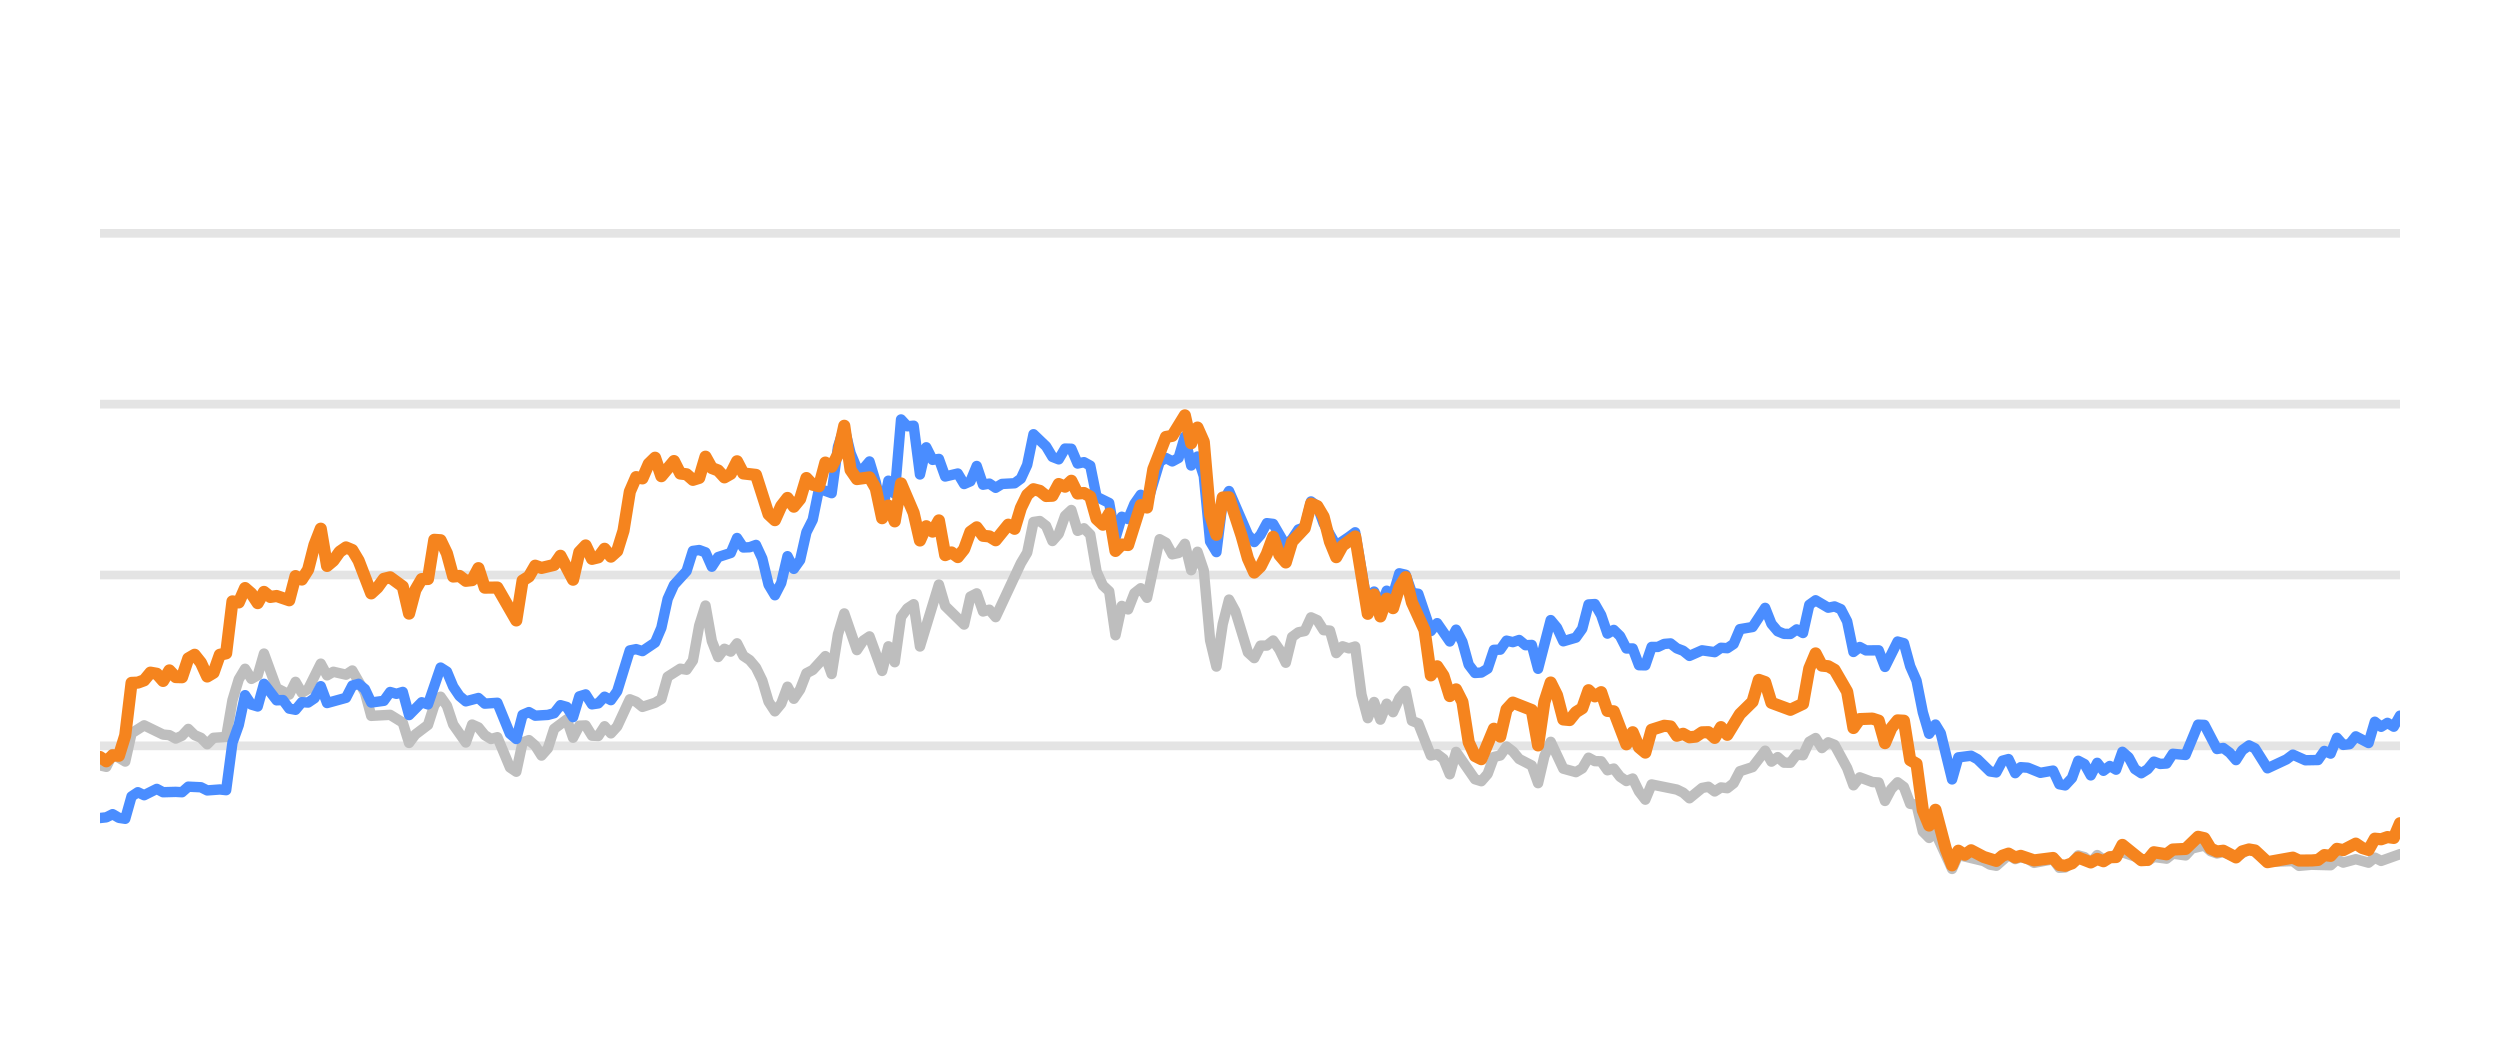
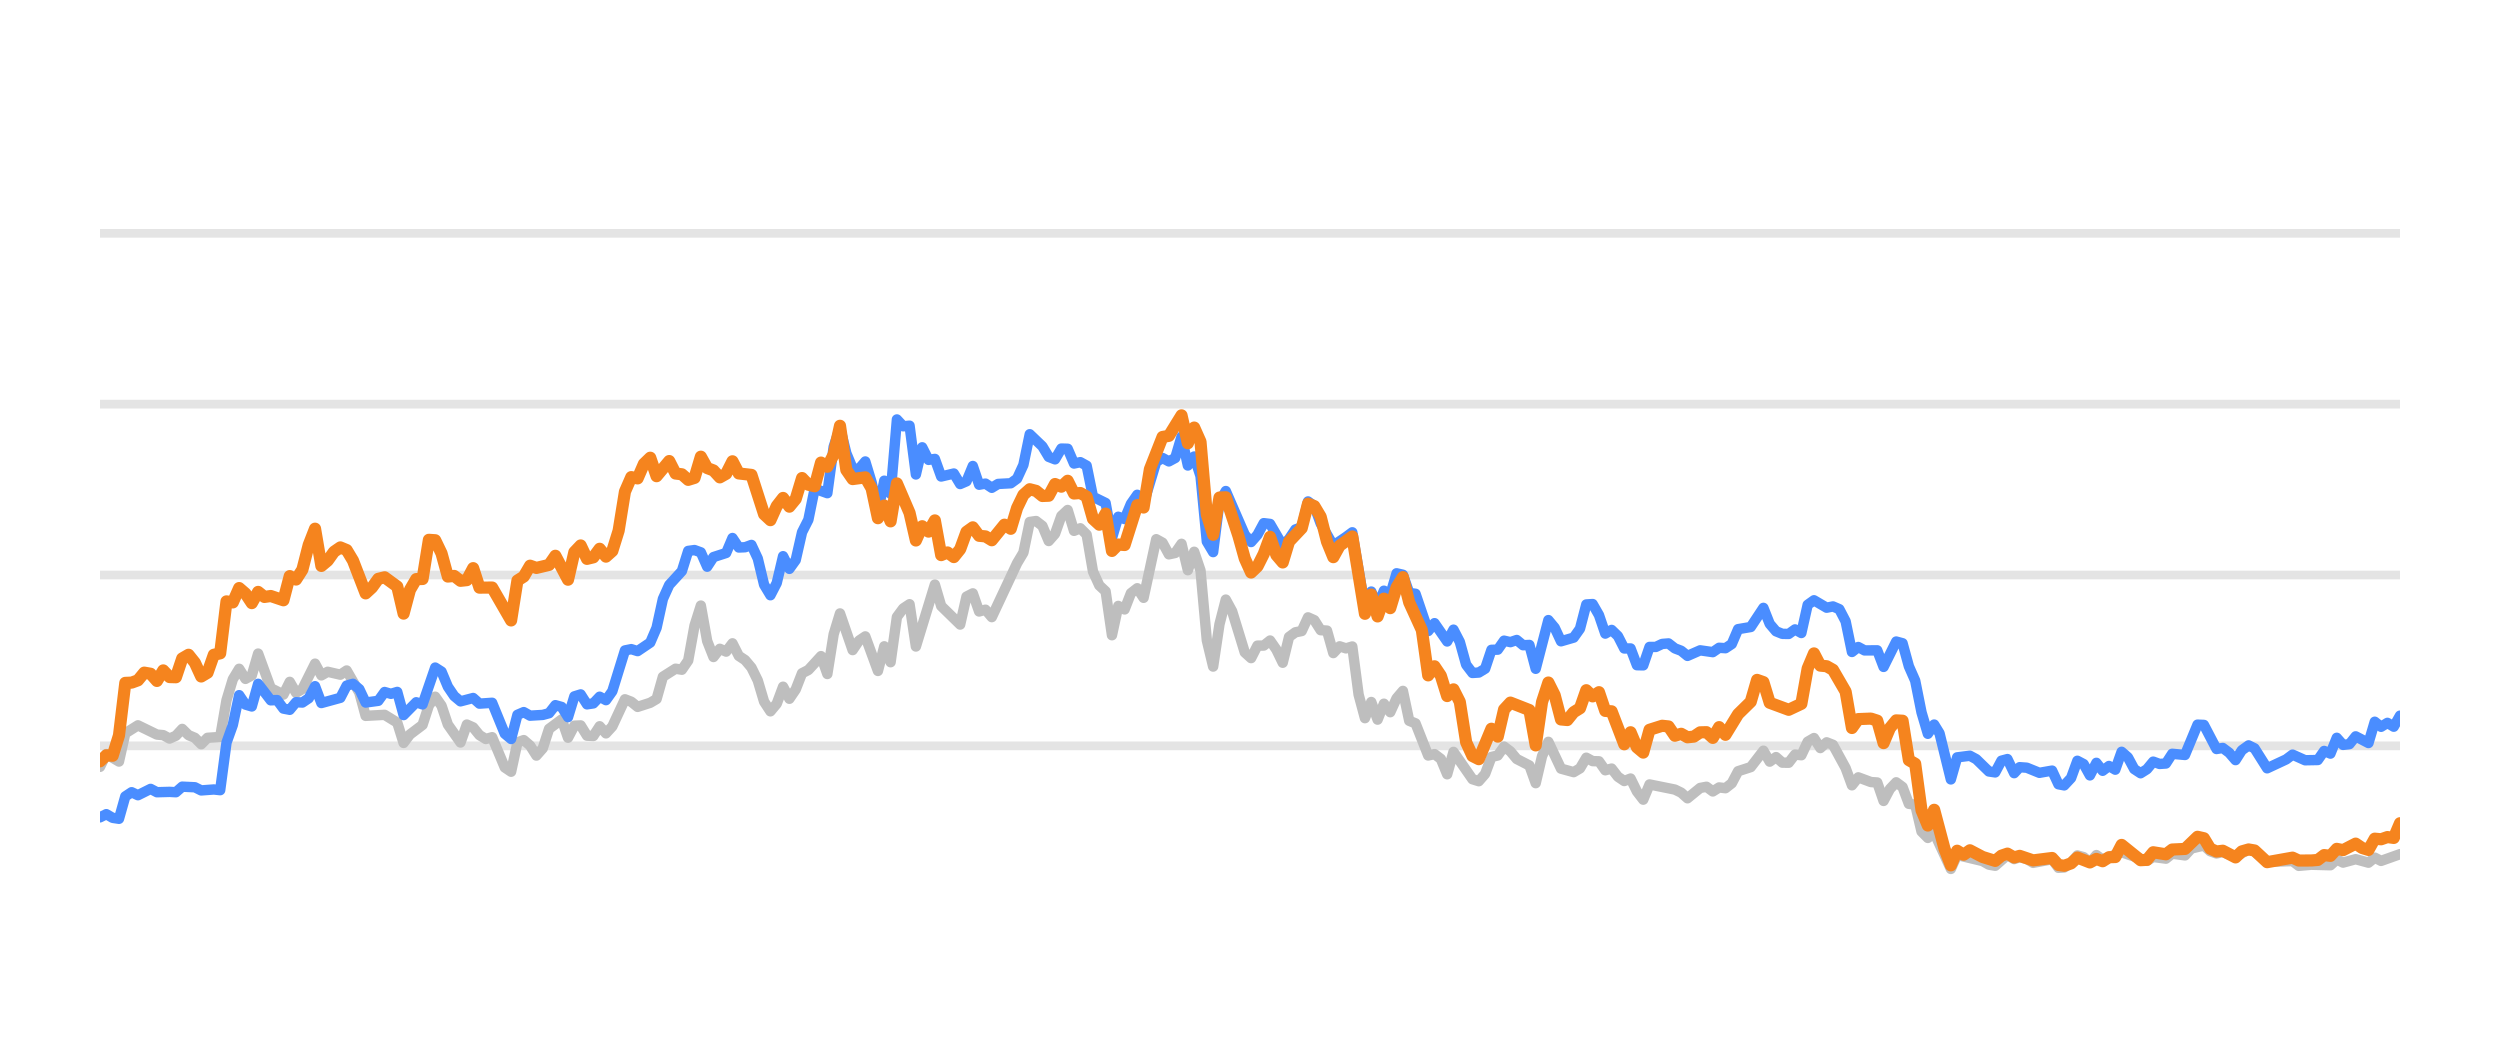
<svg xmlns="http://www.w3.org/2000/svg" width="144pt" height="60pt" viewBox="0 0 144 60" version="1.1">
  <defs>
    <style type="text/css">*{stroke-linejoin: round; stroke-linecap: butt}</style>
  </defs>
  <g id="figure_1">
    <g id="patch_1">
      <path d="M 0 60  L 144 60  L 144 0  L 0 0  L 0 60  z " style="fill: none; opacity: 0" />
    </g>
    <g id="axes_1">
      <g id="patch_2">
        <path d="M 5.76 52.8  L 138.24 52.8  L 138.24 3.6  L 5.76 3.6  L 5.76 52.8  z " style="fill: none" />
      </g>
      <g id="matplotlib.axis_1" />
      <g id="matplotlib.axis_2" />
      <g id="line2d_1">
-         <path d="M 5.76 42.96  L 138.24 42.96  " clip-path="url(#pb094141973)" style="fill: none; stroke: #b2b2b2; stroke-opacity: 0.35; stroke-width: 0.5; stroke-linecap: square" />
+         <path d="M 5.76 42.96  L 138.24 42.96  " clip-path="url(#pef8eef5c2d)" style="fill: none; stroke: #b2b2b2; stroke-opacity: 0.35; stroke-width: 0.5; stroke-linecap: square" />
      </g>
      <g id="line2d_2">
-         <path d="M 5.76 33.12  L 138.24 33.12  " clip-path="url(#pb094141973)" style="fill: none; stroke: #b2b2b2; stroke-opacity: 0.35; stroke-width: 0.5; stroke-linecap: square" />
+         <path d="M 5.76 33.12  L 138.24 33.12  " clip-path="url(#pef8eef5c2d)" style="fill: none; stroke: #b2b2b2; stroke-opacity: 0.35; stroke-width: 0.5; stroke-linecap: square" />
      </g>
      <g id="line2d_3">
-         <path d="M 5.76 23.28  L 138.24 23.28  " clip-path="url(#pb094141973)" style="fill: none; stroke: #b2b2b2; stroke-opacity: 0.35; stroke-width: 0.5; stroke-linecap: square" />
+         <path d="M 5.76 23.28  L 138.24 23.28  " clip-path="url(#pef8eef5c2d)" style="fill: none; stroke: #b2b2b2; stroke-opacity: 0.35; stroke-width: 0.5; stroke-linecap: square" />
      </g>
      <g id="line2d_4">
-         <path d="M 5.76 13.44  L 138.24 13.44  " clip-path="url(#pb094141973)" style="fill: none; stroke: #b2b2b2; stroke-opacity: 0.35; stroke-width: 0.5; stroke-linecap: square" />
+         <path d="M 5.76 13.44  L 138.24 13.44  " clip-path="url(#pef8eef5c2d)" style="fill: none; stroke: #b2b2b2; stroke-opacity: 0.35; stroke-width: 0.5; stroke-linecap: square" />
      </g>
      <g id="line2d_5">
-         <path d="M 5.76 44.087  L 6.123 44.17  L 6.487 43.432  L 7.213 43.865  L 7.577 42.237  L 8.303 41.779  L 9.393 42.311  L 9.756 42.345  L 10.12 42.542  L 10.483 42.379  L 10.846 41.986  L 11.21 42.345  L 11.573 42.498  L 11.936 42.867  L 12.299 42.498  L 13.026 42.448  L 13.389 40.333  L 13.753 39.127  L 14.116 38.522  L 14.479 39.103  L 14.843 38.901  L 15.206 37.646  L 15.933 39.639  L 16.659 40.008  L 17.022 39.275  L 17.386 39.905  L 17.749 39.688  L 18.476 38.227  L 18.839 38.901  L 19.202 38.694  L 19.929 38.862  L 20.292 38.621  L 21.019 39.89  L 21.382 41.233  L 22.472 41.174  L 23.199 41.622  L 23.562 42.793  L 23.925 42.306  L 24.652 41.755  L 25.015 40.628  L 25.378 40.131  L 25.742 40.648  L 26.105 41.735  L 26.832 42.768  L 27.195 41.735  L 27.558 41.897  L 27.922 42.345  L 28.285 42.566  L 28.648 42.463  L 29.375 44.205  L 29.738 44.451  L 30.101 42.763  L 30.465 42.63  L 30.828 42.945  L 31.191 43.521  L 31.555 43.108  L 31.918 41.981  L 32.645 41.44  L 33.008 42.493  L 33.371 41.799  L 33.734 41.784  L 34.098 42.375  L 34.461 42.394  L 34.824 41.833  L 35.188 42.242  L 35.551 41.843  L 36.278 40.279  L 36.641 40.421  L 37.004 40.716  L 37.731 40.48  L 38.094 40.264  L 38.457 38.98  L 39.184 38.517  L 39.547 38.576  L 39.911 38.045  L 40.274 36.033  L 40.637 34.881  L 41.001 36.923  L 41.364 37.843  L 41.727 37.371  L 42.09 37.533  L 42.454 37.056  L 42.817 37.779  L 43.18 38.02  L 43.544 38.453  L 43.907 39.196  L 44.27 40.416  L 44.634 40.972  L 44.997 40.534  L 45.36 39.555  L 45.724 40.249  L 46.087 39.713  L 46.45 38.778  L 46.813 38.591  L 47.54 37.794  L 47.903 38.822  L 48.267 36.534  L 48.63 35.334  L 49.357 37.445  L 49.72 36.903  L 50.083 36.657  L 50.81 38.645  L 51.173 37.228  L 51.536 38.143  L 51.9 35.536  L 52.263 35.044  L 52.626 34.803  L 52.99 37.238  L 54.08 33.671  L 54.443 34.906  L 55.533 35.974  L 55.896 34.365  L 56.259 34.178  L 56.623 35.221  L 56.986 35.118  L 57.349 35.546  L 58.802 32.441  L 59.166 31.831  L 59.529 30.065  L 59.892 30.011  L 60.256 30.291  L 60.619 31.162  L 60.982 30.749  L 61.346 29.715  L 61.709 29.376  L 62.072 30.576  L 62.436 30.429  L 62.799 30.793  L 63.162 32.918  L 63.525 33.72  L 63.889 34.06  L 64.252 36.589  L 64.615 34.901  L 64.979 35.103  L 65.342 34.168  L 65.705 33.883  L 66.069 34.434  L 66.795 31.059  L 67.158 31.26  L 67.522 31.929  L 67.885 31.851  L 68.248 31.324  L 68.612 32.844  L 68.975 31.782  L 69.338 32.859  L 69.702 36.884  L 70.065 38.394  L 70.428 35.954  L 70.792 34.537  L 71.155 35.206  L 71.881 37.578  L 72.245 37.907  L 72.608 37.189  L 72.971 37.184  L 73.335 36.894  L 73.698 37.42  L 74.061 38.173  L 74.425 36.687  L 74.788 36.421  L 75.151 36.348  L 75.514 35.56  L 75.878 35.723  L 76.241 36.298  L 76.604 36.323  L 76.968 37.617  L 77.331 37.228  L 77.694 37.346  L 78.058 37.238  L 78.421 40.008  L 78.784 41.366  L 79.148 40.436  L 79.511 41.45  L 79.874 40.534  L 80.237 41.022  L 80.601 40.224  L 80.964 39.796  L 81.327 41.518  L 81.691 41.666  L 82.417 43.516  L 82.781 43.437  L 83.144 43.713  L 83.507 44.598  L 83.87 43.309  L 84.96 44.884  L 85.324 44.997  L 85.687 44.579  L 86.05 43.6  L 86.414 43.516  L 86.777 43.004  L 87.14 43.28  L 87.504 43.718  L 88.23 44.092  L 88.593 45.11  L 88.957 43.555  L 89.32 42.729  L 90.047 44.274  L 90.773 44.475  L 91.137 44.259  L 91.5 43.644  L 91.863 43.841  L 92.226 43.851  L 92.59 44.367  L 92.953 44.269  L 93.316 44.741  L 93.68 44.987  L 94.043 44.844  L 94.406 45.587  L 94.77 46.06  L 95.133 45.184  L 96.586 45.479  L 96.949 45.656  L 97.313 45.981  L 98.039 45.386  L 98.403 45.317  L 98.766 45.587  L 99.129 45.356  L 99.493 45.4  L 99.856 45.115  L 100.219 44.421  L 100.946 44.185  L 101.672 43.24  L 102.036 43.87  L 102.399 43.609  L 102.762 43.929  L 103.126 43.934  L 103.489 43.462  L 103.852 43.501  L 104.216 42.724  L 104.579 42.512  L 104.942 43.088  L 105.305 42.758  L 105.669 42.901  L 106.395 44.239  L 106.759 45.233  L 107.122 44.775  L 107.849 45.046  L 108.212 45.071  L 108.575 46.133  L 108.939 45.445  L 109.302 45.061  L 109.665 45.331  L 110.028 46.301  L 110.392 46.345  L 110.755 47.895  L 111.118 48.264  L 111.482 47.964  L 112.44 50.05  L 112.802 49.248  L 114.262 49.597  L 114.624 49.804  L 114.987 49.868  L 115.69 49.248  L 116.077 49.484  L 116.394 49.376  L 116.803 49.479  L 117.166 49.7  L 118.255 49.494  L 118.62 49.986  L 118.952 49.966  L 119.345 49.7  L 119.707 49.272  L 120.069 49.371  L 120.428 49.681  L 120.8 49.253  L 121.159 49.513  L 122.249 49.09  L 123.704 49.587  L 124.065 49.361  L 124.793 49.459  L 125.155 49.169  L 125.888 49.272  L 126.253 48.874  L 126.976 48.702  L 127.339 49.031  L 127.699 49.159  L 128.06 49.08  L 128.793 49.366  L 129.543 48.908  L 129.884 49.051  L 130.607 49.646  L 132.068 49.597  L 132.426 49.873  L 133.15 49.809  L 134.244 49.838  L 134.608 49.509  L 134.97 49.686  L 135.694 49.489  L 136.429 49.691  L 136.79 49.4  L 137.153 49.587  L 138.24 49.199  L 138.24 49.199  " clip-path="url(#pb094141973)" style="fill: none; stroke: #bebebe; stroke-width: 0.6; stroke-linecap: round" />
+         <path d="M 5.76 44.17  L 6.124 43.432  L 6.853 43.865  L 7.217 42.237  L 7.946 41.779  L 9.039 42.311  L 9.403 42.345  L 9.767 42.542  L 10.132 42.379  L 10.496 41.986  L 10.86 42.345  L 11.225 42.498  L 11.589 42.867  L 11.953 42.498  L 12.682 42.448  L 13.046 40.333  L 13.41 39.127  L 13.775 38.522  L 14.139 39.103  L 14.503 38.901  L 14.868 37.646  L 15.596 39.639  L 16.325 40.008  L 16.689 39.275  L 17.053 39.905  L 17.418 39.688  L 18.146 38.227  L 18.511 38.901  L 18.875 38.694  L 19.604 38.862  L 19.968 38.621  L 20.696 39.89  L 21.061 41.233  L 22.154 41.174  L 22.882 41.622  L 23.247 42.793  L 23.611 42.306  L 24.339 41.755  L 24.704 40.628  L 25.068 40.131  L 25.432 40.648  L 25.797 41.735  L 26.525 42.768  L 26.89 41.735  L 27.254 41.897  L 27.618 42.345  L 27.983 42.566  L 28.347 42.463  L 29.075 44.205  L 29.44 44.451  L 29.804 42.763  L 30.168 42.63  L 30.533 42.945  L 30.897 43.521  L 31.261 43.108  L 31.626 41.981  L 32.354 41.44  L 32.718 42.493  L 33.083 41.799  L 33.447 41.784  L 33.811 42.375  L 34.176 42.394  L 34.54 41.833  L 34.904 42.242  L 35.269 41.843  L 35.997 40.279  L 36.362 40.421  L 36.726 40.716  L 37.454 40.48  L 37.819 40.264  L 38.183 38.98  L 38.912 38.517  L 39.276 38.576  L 39.64 38.045  L 40.005 36.033  L 40.369 34.881  L 40.733 36.923  L 41.097 37.843  L 41.462 37.371  L 41.826 37.533  L 42.19 37.056  L 42.555 37.779  L 42.919 38.02  L 43.283 38.453  L 43.648 39.196  L 44.012 40.416  L 44.376 40.972  L 44.74 40.534  L 45.105 39.555  L 45.469 40.249  L 45.833 39.713  L 46.198 38.778  L 46.562 38.591  L 47.291 37.794  L 47.655 38.822  L 48.019 36.534  L 48.384 35.334  L 49.112 37.445  L 49.476 36.903  L 49.841 36.657  L 50.569 38.645  L 50.934 37.228  L 51.298 38.143  L 51.662 35.536  L 52.027 35.044  L 52.391 34.803  L 52.755 37.238  L 53.848 33.671  L 54.212 34.906  L 55.305 35.974  L 55.67 34.365  L 56.034 34.178  L 56.398 35.221  L 56.763 35.118  L 57.127 35.546  L 58.584 32.441  L 58.948 31.831  L 59.313 30.065  L 59.677 30.011  L 60.041 30.291  L 60.406 31.162  L 60.77 30.749  L 61.134 29.715  L 61.498 29.376  L 61.863 30.576  L 62.227 30.429  L 62.591 30.793  L 62.956 32.918  L 63.32 33.72  L 63.684 34.06  L 64.049 36.589  L 64.413 34.901  L 64.777 35.103  L 65.141 34.168  L 65.506 33.883  L 65.87 34.434  L 66.599 31.059  L 66.963 31.26  L 67.327 31.929  L 67.692 31.851  L 68.056 31.324  L 68.42 32.844  L 68.785 31.782  L 69.149 32.859  L 69.513 36.884  L 69.877 38.394  L 70.242 35.954  L 70.606 34.537  L 70.97 35.206  L 71.699 37.578  L 72.063 37.907  L 72.428 37.189  L 72.792 37.184  L 73.156 36.894  L 73.52 37.42  L 73.885 38.173  L 74.249 36.687  L 74.613 36.421  L 74.978 36.348  L 75.342 35.56  L 75.706 35.723  L 76.071 36.298  L 76.435 36.323  L 76.799 37.617  L 77.164 37.228  L 77.528 37.346  L 77.892 37.238  L 78.256 40.008  L 78.621 41.366  L 78.985 40.436  L 79.349 41.45  L 79.714 40.534  L 80.078 41.022  L 80.442 40.224  L 80.807 39.796  L 81.171 41.518  L 81.535 41.666  L 82.264 43.516  L 82.628 43.437  L 82.992 43.713  L 83.357 44.598  L 83.721 43.309  L 84.814 44.884  L 85.178 44.997  L 85.543 44.579  L 85.907 43.6  L 86.271 43.516  L 86.635 43.004  L 87 43.28  L 87.364 43.718  L 88.093 44.092  L 88.457 45.11  L 88.821 43.555  L 89.186 42.729  L 89.914 44.274  L 90.643 44.475  L 91.007 44.259  L 91.371 43.644  L 91.736 43.841  L 92.1 43.851  L 92.464 44.367  L 92.829 44.269  L 93.193 44.741  L 93.557 44.987  L 93.921 44.844  L 94.286 45.587  L 94.65 46.06  L 95.014 45.184  L 96.472 45.479  L 96.836 45.656  L 97.2 45.981  L 97.929 45.386  L 98.293 45.317  L 98.657 45.587  L 99.022 45.356  L 99.386 45.4  L 99.75 45.115  L 100.115 44.421  L 100.843 44.185  L 101.572 43.24  L 101.936 43.87  L 102.3 43.609  L 102.665 43.929  L 103.029 43.934  L 103.393 43.462  L 103.758 43.501  L 104.122 42.724  L 104.486 42.512  L 104.851 43.088  L 105.215 42.758  L 105.579 42.901  L 106.308 44.239  L 106.672 45.233  L 107.036 44.775  L 107.765 45.046  L 108.129 45.071  L 108.494 46.133  L 108.858 45.445  L 109.222 45.061  L 109.587 45.331  L 109.951 46.301  L 110.315 46.345  L 110.679 47.895  L 111.044 48.264  L 111.408 47.964  L 112.369 50.05  L 112.732 49.248  L 114.196 49.597  L 114.559 49.804  L 114.923 49.868  L 115.628 49.248  L 116.016 49.484  L 116.334 49.376  L 116.744 49.479  L 117.108 49.7  L 118.2 49.494  L 118.566 49.986  L 118.899 49.966  L 119.293 49.7  L 119.656 49.272  L 120.019 49.371  L 120.379 49.681  L 120.752 49.253  L 121.112 49.513  L 122.205 49.09  L 123.664 49.587  L 124.026 49.361  L 124.756 49.459  L 125.119 49.169  L 125.854 49.272  L 126.22 48.874  L 126.945 48.702  L 127.309 49.031  L 127.67 49.159  L 128.032 49.08  L 128.767 49.366  L 129.519 48.908  L 129.861 49.051  L 130.587 49.646  L 132.051 49.597  L 132.41 49.873  L 133.136 49.809  L 134.233 49.838  L 134.598 49.509  L 134.961 49.686  L 135.687 49.489  L 136.424 49.691  L 136.786 49.4  L 137.15 49.587  L 138.24 49.199  L 138.24 49.199  " clip-path="url(#pef8eef5c2d)" style="fill: none; stroke: #bebebe; stroke-width: 0.6; stroke-linecap: round" />
      </g>
      <g id="line2d_6">
-         <path d="M 5.76 47.117  L 6.123 47.078  L 6.487 46.896  L 6.85 47.108  L 7.213 47.162  L 7.577 45.873  L 7.94 45.632  L 8.303 45.804  L 9.03 45.44  L 9.393 45.632  L 10.12 45.612  L 10.483 45.632  L 10.846 45.312  L 11.573 45.346  L 11.936 45.528  L 12.663 45.474  L 13.026 45.513  L 13.389 42.778  L 13.753 41.76  L 14.116 40.042  L 14.479 40.584  L 14.843 40.692  L 15.206 39.388  L 15.933 40.338  L 16.296 40.323  L 16.659 40.815  L 17.022 40.884  L 17.386 40.446  L 17.749 40.466  L 18.112 40.22  L 18.476 39.526  L 18.839 40.495  L 19.929 40.195  L 20.292 39.491  L 20.655 39.388  L 21.019 39.693  L 21.382 40.466  L 22.109 40.367  L 22.472 39.86  L 22.835 39.964  L 23.199 39.855  L 23.562 41.189  L 24.289 40.451  L 24.652 40.574  L 25.378 38.453  L 25.742 38.685  L 26.105 39.555  L 26.468 40.092  L 26.832 40.397  L 27.558 40.205  L 27.922 40.53  L 28.648 40.48  L 29.375 42.261  L 29.738 42.566  L 30.101 41.174  L 30.465 41.017  L 30.828 41.223  L 31.555 41.179  L 31.918 41.081  L 32.281 40.618  L 32.645 40.721  L 33.008 41.307  L 33.371 40.111  L 33.734 39.998  L 34.098 40.569  L 34.461 40.515  L 34.824 40.131  L 35.188 40.328  L 35.551 39.816  L 36.278 37.464  L 36.641 37.391  L 37.004 37.504  L 37.731 37.012  L 38.094 36.161  L 38.457 34.498  L 38.821 33.691  L 39.547 32.894  L 39.911 31.733  L 40.274 31.683  L 40.637 31.816  L 41.001 32.643  L 41.364 32.087  L 42.09 31.851  L 42.454 30.99  L 42.817 31.536  L 43.18 31.521  L 43.544 31.388  L 43.907 32.17  L 44.27 33.681  L 44.634 34.286  L 44.997 33.582  L 45.36 32.038  L 45.724 32.766  L 46.087 32.259  L 46.45 30.655  L 46.813 29.937  L 47.177 28.146  L 47.903 28.407  L 48.267 25.735  L 48.63 24.623  L 48.993 26.104  L 49.357 26.98  L 49.72 27.009  L 50.083 26.581  L 50.446 27.782  L 50.81 29.499  L 51.173 27.688  L 51.536 28.441  L 51.9 24.161  L 52.263 24.554  L 52.626 24.52  L 52.99 27.329  L 53.353 25.765  L 53.716 26.488  L 54.08 26.434  L 54.443 27.447  L 55.169 27.275  L 55.533 27.88  L 55.896 27.723  L 56.259 26.842  L 56.623 27.92  L 56.986 27.856  L 57.349 28.097  L 57.713 27.875  L 58.439 27.836  L 58.802 27.57  L 59.166 26.778  L 59.529 25.012  L 60.256 25.71  L 60.619 26.316  L 60.982 26.458  L 61.346 25.838  L 61.709 25.848  L 62.072 26.699  L 62.436 26.621  L 62.799 26.822  L 63.162 28.613  L 63.889 28.972  L 64.252 30.995  L 64.615 29.765  L 64.979 29.897  L 65.342 29.022  L 65.705 28.5  L 66.069 29.007  L 66.795 26.601  L 67.158 26.38  L 67.522 26.576  L 67.885 26.38  L 68.248 25.15  L 68.612 26.813  L 68.975 26.296  L 69.338 27.418  L 69.702 31.191  L 70.065 31.801  L 70.428 28.899  L 70.792 28.284  L 71.881 30.803  L 72.245 31.221  L 72.608 30.808  L 72.971 30.134  L 73.335 30.178  L 74.061 31.428  L 74.425 31.044  L 74.788 30.498  L 75.151 30.365  L 75.514 28.884  L 75.878 29.154  L 76.241 30.153  L 76.968 31.423  L 77.694 30.931  L 78.058 30.66  L 78.784 34.999  L 79.148 34.074  L 79.511 34.916  L 79.874 34.025  L 80.237 34.261  L 80.601 33.022  L 80.964 33.105  L 81.327 34.153  L 81.691 34.202  L 82.417 36.348  L 82.781 35.895  L 83.507 36.948  L 83.87 36.269  L 84.234 36.972  L 84.597 38.286  L 84.96 38.763  L 85.324 38.739  L 85.687 38.517  L 86.05 37.43  L 86.414 37.42  L 86.777 36.903  L 87.14 36.987  L 87.504 36.864  L 87.867 37.164  L 88.23 37.149  L 88.593 38.522  L 89.32 35.718  L 89.683 36.156  L 90.047 36.938  L 90.773 36.726  L 91.137 36.215  L 91.5 34.817  L 91.863 34.793  L 92.226 35.427  L 92.59 36.495  L 92.953 36.284  L 93.316 36.638  L 93.68 37.351  L 94.043 37.351  L 94.406 38.316  L 94.77 38.325  L 95.133 37.263  L 95.496 37.263  L 95.86 37.09  L 96.223 37.061  L 96.586 37.346  L 96.949 37.484  L 97.313 37.779  L 98.039 37.459  L 98.766 37.563  L 99.129 37.312  L 99.493 37.336  L 99.856 37.095  L 100.219 36.239  L 100.946 36.116  L 101.672 35.014  L 102.036 35.934  L 102.399 36.362  L 102.762 36.51  L 103.126 36.515  L 103.489 36.254  L 103.852 36.461  L 104.216 34.837  L 104.579 34.576  L 105.305 35.004  L 105.669 34.931  L 106.032 35.088  L 106.395 35.787  L 106.759 37.553  L 107.122 37.268  L 107.485 37.464  L 108.212 37.459  L 108.575 38.414  L 109.302 36.953  L 109.665 37.051  L 110.028 38.379  L 110.392 39.206  L 110.755 41.031  L 111.118 42.266  L 111.482 41.735  L 111.788 42.237  L 112.44 44.894  L 112.802 43.624  L 113.534 43.531  L 113.899 43.728  L 114.624 44.436  L 114.987 44.49  L 115.346 43.816  L 115.69 43.723  L 116.077 44.534  L 116.394 44.19  L 116.803 44.22  L 117.527 44.515  L 118.255 44.387  L 118.62 45.174  L 118.952 45.238  L 119.345 44.815  L 119.707 43.821  L 120.069 44.013  L 120.428 44.662  L 120.8 43.939  L 121.159 44.397  L 121.524 44.121  L 121.885 44.333  L 122.249 43.304  L 122.612 43.624  L 122.973 44.298  L 123.339 44.539  L 123.704 44.308  L 124.065 43.87  L 124.428 44.003  L 124.793 43.978  L 125.155 43.418  L 125.888 43.486  L 126.61 41.74  L 126.976 41.755  L 127.699 43.142  L 128.06 43.083  L 128.429 43.359  L 128.793 43.782  L 129.153 43.216  L 129.543 42.935  L 129.884 43.103  L 130.607 44.254  L 131.701 43.742  L 132.068 43.467  L 132.79 43.791  L 133.519 43.777  L 133.883 43.255  L 134.244 43.408  L 134.608 42.498  L 134.97 42.906  L 135.337 42.862  L 135.694 42.414  L 136.429 42.798  L 136.79 41.573  L 137.153 41.863  L 137.518 41.637  L 137.881 41.858  L 138.24 41.223  L 138.24 41.223  " clip-path="url(#pb094141973)" style="fill: none; stroke: #4a8dff; stroke-width: 0.6; stroke-linecap: round" />
+         <path d="M 5.76 47.078  L 6.124 46.896  L 6.489 47.108  L 6.853 47.162  L 7.217 45.873  L 7.582 45.632  L 7.946 45.804  L 8.674 45.44  L 9.039 45.632  L 9.767 45.612  L 10.132 45.632  L 10.496 45.312  L 11.225 45.346  L 11.589 45.528  L 12.317 45.474  L 12.682 45.513  L 13.046 42.778  L 13.41 41.76  L 13.775 40.042  L 14.139 40.584  L 14.503 40.692  L 14.868 39.388  L 15.596 40.338  L 15.961 40.323  L 16.325 40.815  L 16.689 40.884  L 17.053 40.446  L 17.418 40.466  L 17.782 40.22  L 18.146 39.526  L 18.511 40.495  L 19.604 40.195  L 19.968 39.491  L 20.332 39.388  L 20.696 39.693  L 21.061 40.466  L 21.789 40.367  L 22.154 39.86  L 22.518 39.964  L 22.882 39.855  L 23.247 41.189  L 23.975 40.451  L 24.339 40.574  L 25.068 38.453  L 25.432 38.685  L 25.797 39.555  L 26.161 40.092  L 26.525 40.397  L 27.254 40.205  L 27.618 40.53  L 28.347 40.48  L 29.075 42.261  L 29.44 42.566  L 29.804 41.174  L 30.168 41.017  L 30.533 41.223  L 31.261 41.179  L 31.626 41.081  L 31.99 40.618  L 32.354 40.721  L 32.718 41.307  L 33.083 40.111  L 33.447 39.998  L 33.811 40.569  L 34.176 40.515  L 34.54 40.131  L 34.904 40.328  L 35.269 39.816  L 35.997 37.464  L 36.362 37.391  L 36.726 37.504  L 37.454 37.012  L 37.819 36.161  L 38.183 34.498  L 38.547 33.691  L 39.276 32.894  L 39.64 31.733  L 40.005 31.683  L 40.369 31.816  L 40.733 32.643  L 41.097 32.087  L 41.826 31.851  L 42.19 30.99  L 42.555 31.536  L 42.919 31.521  L 43.283 31.388  L 43.648 32.17  L 44.012 33.681  L 44.376 34.286  L 44.74 33.582  L 45.105 32.038  L 45.469 32.766  L 45.833 32.259  L 46.198 30.655  L 46.562 29.937  L 46.926 28.146  L 47.655 28.407  L 48.019 25.735  L 48.384 24.623  L 48.748 26.104  L 49.112 26.98  L 49.476 27.009  L 49.841 26.581  L 50.205 27.782  L 50.569 29.499  L 50.934 27.688  L 51.298 28.441  L 51.662 24.161  L 52.027 24.554  L 52.391 24.52  L 52.755 27.329  L 53.119 25.765  L 53.484 26.488  L 53.848 26.434  L 54.212 27.447  L 54.941 27.275  L 55.305 27.88  L 55.67 27.723  L 56.034 26.842  L 56.398 27.92  L 56.763 27.856  L 57.127 28.097  L 57.491 27.875  L 58.22 27.836  L 58.584 27.57  L 58.948 26.778  L 59.313 25.012  L 60.041 25.71  L 60.406 26.316  L 60.77 26.458  L 61.134 25.838  L 61.498 25.848  L 61.863 26.699  L 62.227 26.621  L 62.591 26.822  L 62.956 28.613  L 63.684 28.972  L 64.049 30.995  L 64.413 29.765  L 64.777 29.897  L 65.141 29.022  L 65.506 28.5  L 65.87 29.007  L 66.599 26.601  L 66.963 26.38  L 67.327 26.576  L 67.692 26.38  L 68.056 25.15  L 68.42 26.813  L 68.785 26.296  L 69.149 27.418  L 69.513 31.191  L 69.877 31.801  L 70.242 28.899  L 70.606 28.284  L 71.699 30.803  L 72.063 31.221  L 72.428 30.808  L 72.792 30.134  L 73.156 30.178  L 73.885 31.428  L 74.249 31.044  L 74.613 30.498  L 74.978 30.365  L 75.342 28.884  L 75.706 29.154  L 76.071 30.153  L 76.799 31.423  L 77.528 30.931  L 77.892 30.66  L 78.621 34.999  L 78.985 34.074  L 79.349 34.916  L 79.714 34.025  L 80.078 34.261  L 80.442 33.022  L 80.807 33.105  L 81.171 34.153  L 81.535 34.202  L 82.264 36.348  L 82.628 35.895  L 83.357 36.948  L 83.721 36.269  L 84.085 36.972  L 84.45 38.286  L 84.814 38.763  L 85.178 38.739  L 85.543 38.517  L 85.907 37.43  L 86.271 37.42  L 86.635 36.903  L 87 36.987  L 87.364 36.864  L 87.728 37.164  L 88.093 37.149  L 88.457 38.522  L 89.186 35.718  L 89.55 36.156  L 89.914 36.938  L 90.643 36.726  L 91.007 36.215  L 91.371 34.817  L 91.736 34.793  L 92.1 35.427  L 92.464 36.495  L 92.829 36.284  L 93.193 36.638  L 93.557 37.351  L 93.921 37.351  L 94.286 38.316  L 94.65 38.325  L 95.014 37.263  L 95.379 37.263  L 95.743 37.09  L 96.107 37.061  L 96.472 37.346  L 96.836 37.484  L 97.2 37.779  L 97.929 37.459  L 98.657 37.563  L 99.022 37.312  L 99.386 37.336  L 99.75 37.095  L 100.115 36.239  L 100.843 36.116  L 101.572 35.014  L 101.936 35.934  L 102.3 36.362  L 102.665 36.51  L 103.029 36.515  L 103.393 36.254  L 103.758 36.461  L 104.122 34.837  L 104.486 34.576  L 105.215 35.004  L 105.579 34.931  L 105.944 35.088  L 106.308 35.787  L 106.672 37.553  L 107.036 37.268  L 107.401 37.464  L 108.129 37.459  L 108.494 38.414  L 109.222 36.953  L 109.587 37.051  L 109.951 38.379  L 110.315 39.206  L 110.679 41.031  L 111.044 42.266  L 111.408 41.735  L 111.716 42.237  L 112.369 44.894  L 112.732 43.624  L 113.466 43.531  L 113.832 43.728  L 114.559 44.436  L 114.923 44.49  L 115.283 43.816  L 115.628 43.723  L 116.016 44.534  L 116.334 44.19  L 116.744 44.22  L 117.47 44.515  L 118.2 44.387  L 118.566 45.174  L 118.899 45.238  L 119.293 44.815  L 119.656 43.821  L 120.019 44.013  L 120.379 44.662  L 120.752 43.939  L 121.112 44.397  L 121.478 44.121  L 121.84 44.333  L 122.205 43.304  L 122.569 43.624  L 122.931 44.298  L 123.298 44.539  L 123.664 44.308  L 124.026 43.87  L 124.39 44.003  L 124.756 43.978  L 125.119 43.418  L 125.854 43.486  L 126.578 41.74  L 126.945 41.755  L 127.67 43.142  L 128.032 43.083  L 128.402 43.359  L 128.767 43.782  L 129.128 43.216  L 129.519 42.935  L 129.861 43.103  L 130.587 44.254  L 131.683 43.742  L 132.051 43.467  L 132.775 43.791  L 133.506 43.777  L 133.871 43.255  L 134.233 43.408  L 134.598 42.498  L 134.961 42.906  L 135.329 42.862  L 135.687 42.414  L 136.424 42.798  L 136.786 41.573  L 137.15 41.863  L 137.516 41.637  L 137.88 41.858  L 138.24 41.223  L 138.24 41.223  " clip-path="url(#pef8eef5c2d)" style="fill: none; stroke: #4a8dff; stroke-width: 0.6; stroke-linecap: round" />
      </g>
      <g id="line2d_7">
-         <path d="M 5.76 43.605  L 6.123 43.851  L 6.487 43.506  L 6.85 43.531  L 7.213 42.36  L 7.577 39.334  L 7.94 39.319  L 8.303 39.186  L 8.666 38.744  L 9.03 38.808  L 9.393 39.221  L 9.756 38.616  L 10.12 38.999  L 10.483 39.009  L 10.846 37.927  L 11.21 37.715  L 11.573 38.173  L 11.936 38.965  L 12.299 38.748  L 12.663 37.715  L 13.026 37.632  L 13.389 34.64  L 13.753 34.699  L 14.116 33.873  L 14.479 34.188  L 14.843 34.739  L 15.206 34.094  L 15.569 34.384  L 15.933 34.33  L 16.659 34.576  L 17.022 33.184  L 17.386 33.381  L 17.749 32.81  L 18.112 31.388  L 18.476 30.453  L 18.839 32.598  L 19.202 32.293  L 19.566 31.782  L 19.929 31.531  L 20.292 31.683  L 20.655 32.289  L 21.382 34.178  L 21.745 33.843  L 22.109 33.341  L 22.472 33.253  L 23.199 33.784  L 23.562 35.344  L 23.925 33.981  L 24.289 33.356  L 24.652 33.351  L 25.015 31.093  L 25.378 31.118  L 25.742 31.875  L 26.105 33.209  L 26.468 33.174  L 26.832 33.455  L 27.195 33.415  L 27.558 32.726  L 27.922 33.848  L 28.648 33.843  L 29.738 35.737  L 30.101 33.44  L 30.465 33.209  L 30.828 32.584  L 31.191 32.712  L 31.918 32.539  L 32.281 32.013  L 33.008 33.391  L 33.371 31.801  L 33.734 31.418  L 34.098 32.19  L 34.461 32.102  L 34.824 31.61  L 35.188 32.062  L 35.551 31.737  L 35.914 30.567  L 36.278 28.318  L 36.641 27.482  L 37.004 27.555  L 37.368 26.719  L 37.731 26.365  L 38.094 27.428  L 38.821 26.557  L 39.184 27.275  L 39.547 27.319  L 39.911 27.639  L 40.274 27.526  L 40.637 26.306  L 41.001 26.96  L 41.364 27.098  L 41.727 27.496  L 42.09 27.29  L 42.454 26.571  L 42.817 27.27  L 43.544 27.354  L 44.27 29.622  L 44.634 29.961  L 44.997 29.15  L 45.36 28.682  L 45.724 29.184  L 46.087 28.741  L 46.45 27.536  L 46.813 27.92  L 47.177 28.008  L 47.54 26.645  L 47.903 26.886  L 48.267 26.183  L 48.63 24.525  L 48.993 27.068  L 49.357 27.595  L 50.083 27.496  L 50.446 28.131  L 50.81 29.848  L 51.173 29.12  L 51.536 30.03  L 51.9 27.846  L 52.626 29.543  L 52.99 31.132  L 53.353 30.311  L 53.716 30.621  L 54.08 29.976  L 54.443 31.974  L 54.806 31.821  L 55.169 32.087  L 55.533 31.634  L 55.896 30.635  L 56.259 30.375  L 56.623 30.862  L 56.986 30.896  L 57.349 31.118  L 58.076 30.222  L 58.439 30.458  L 58.802 29.258  L 59.166 28.505  L 59.529 28.18  L 59.892 28.274  L 60.256 28.569  L 60.619 28.554  L 60.982 27.88  L 61.346 28.033  L 61.709 27.693  L 62.072 28.426  L 62.436 28.397  L 62.799 28.603  L 63.162 29.888  L 63.525 30.222  L 63.889 29.583  L 64.252 31.733  L 64.615 31.364  L 64.979 31.393  L 65.705 29.095  L 66.069 29.233  L 66.432 27.024  L 67.158 25.169  L 67.522 25.105  L 68.248 23.925  L 68.612 25.533  L 68.975 24.628  L 69.338 25.445  L 69.702 29.642  L 70.065 30.803  L 70.428 28.658  L 70.792 28.643  L 71.518 30.872  L 71.881 32.17  L 72.245 32.977  L 72.608 32.628  L 72.971 31.905  L 73.335 30.921  L 73.698 31.969  L 74.061 32.397  L 74.425 31.196  L 75.151 30.424  L 75.514 29.012  L 75.878 29.154  L 76.241 29.765  L 76.604 31.201  L 76.968 32.092  L 77.331 31.432  L 78.058 30.901  L 78.784 35.354  L 79.148 34.247  L 79.511 35.506  L 79.874 34.483  L 80.237 35.029  L 80.601 33.833  L 80.964 33.243  L 81.327 34.699  L 82.054 36.293  L 82.417 38.901  L 82.781 38.379  L 83.144 38.921  L 83.507 40.092  L 83.87 39.708  L 84.234 40.426  L 84.597 42.753  L 84.96 43.545  L 85.324 43.728  L 86.05 41.976  L 86.414 42.429  L 86.777 40.864  L 87.14 40.47  L 88.23 40.899  L 88.593 42.935  L 88.957 40.436  L 89.32 39.314  L 89.683 40.042  L 90.047 41.44  L 90.41 41.474  L 90.773 41.022  L 91.137 40.795  L 91.5 39.757  L 91.863 40.111  L 92.226 39.87  L 92.59 40.948  L 92.953 40.972  L 93.68 42.871  L 94.043 42.178  L 94.406 43.044  L 94.77 43.349  L 95.133 42.035  L 95.86 41.804  L 96.223 41.843  L 96.586 42.379  L 96.949 42.266  L 97.313 42.468  L 97.676 42.429  L 98.039 42.183  L 98.403 42.173  L 98.766 42.502  L 99.129 41.883  L 99.493 42.325  L 100.219 41.135  L 100.946 40.421  L 101.309 39.162  L 101.672 39.29  L 102.036 40.48  L 103.126 40.884  L 103.852 40.539  L 104.216 38.502  L 104.579 37.637  L 104.942 38.34  L 105.305 38.375  L 105.669 38.581  L 106.395 39.836  L 106.759 41.932  L 107.122 41.42  L 107.849 41.391  L 108.212 41.509  L 108.575 42.803  L 108.939 41.937  L 109.302 41.494  L 109.665 41.514  L 110.028 43.782  L 110.392 43.993  L 110.755 46.67  L 111.118 47.55  L 111.482 46.645  L 112.077 48.894  L 112.44 49.843  L 112.802 49.002  L 113.174 49.233  L 113.534 48.977  L 114.262 49.361  L 114.987 49.587  L 115.346 49.287  L 115.69 49.169  L 116.077 49.39  L 116.394 49.297  L 117.166 49.558  L 118.255 49.42  L 118.62 49.823  L 118.952 49.868  L 119.345 49.73  L 119.707 49.395  L 120.428 49.676  L 120.8 49.474  L 121.159 49.607  L 121.524 49.376  L 121.885 49.366  L 122.249 48.667  L 123.339 49.548  L 123.704 49.528  L 124.065 49.09  L 124.793 49.208  L 125.155 48.933  L 125.888 48.898  L 126.61 48.2  L 126.976 48.283  L 127.339 48.884  L 127.699 49.046  L 128.06 49.002  L 128.793 49.386  L 129.153 49.041  L 129.543 48.928  L 129.884 48.987  L 130.607 49.661  L 132.068 49.4  L 132.426 49.568  L 133.15 49.563  L 133.519 49.533  L 133.883 49.253  L 134.244 49.297  L 134.608 48.894  L 134.97 48.967  L 135.694 48.593  L 136.064 48.844  L 136.429 48.957  L 136.79 48.308  L 137.153 48.342  L 137.518 48.215  L 137.881 48.264  L 138.24 47.418  L 138.24 47.418  " clip-path="url(#pb094141973)" style="fill: none; stroke: #f5841e; stroke-width: 0.7; stroke-linecap: round" />
+         <path d="M 5.76 43.851  L 6.124 43.506  L 6.489 43.531  L 6.853 42.36  L 7.217 39.334  L 7.582 39.319  L 7.946 39.186  L 8.31 38.744  L 8.674 38.808  L 9.039 39.221  L 9.403 38.616  L 9.767 38.999  L 10.132 39.009  L 10.496 37.927  L 10.86 37.715  L 11.225 38.173  L 11.589 38.965  L 11.953 38.748  L 12.317 37.715  L 12.682 37.632  L 13.046 34.64  L 13.41 34.699  L 13.775 33.873  L 14.139 34.188  L 14.503 34.739  L 14.868 34.094  L 15.232 34.384  L 15.596 34.33  L 16.325 34.576  L 16.689 33.184  L 17.053 33.381  L 17.418 32.81  L 17.782 31.388  L 18.146 30.453  L 18.511 32.598  L 18.875 32.293  L 19.239 31.782  L 19.604 31.531  L 19.968 31.683  L 20.332 32.289  L 21.061 34.178  L 21.425 33.843  L 21.789 33.341  L 22.154 33.253  L 22.882 33.784  L 23.247 35.344  L 23.611 33.981  L 23.975 33.356  L 24.339 33.351  L 24.704 31.093  L 25.068 31.118  L 25.432 31.875  L 25.797 33.209  L 26.161 33.174  L 26.525 33.455  L 26.89 33.415  L 27.254 32.726  L 27.618 33.848  L 28.347 33.843  L 29.44 35.737  L 29.804 33.44  L 30.168 33.209  L 30.533 32.584  L 30.897 32.712  L 31.626 32.539  L 31.99 32.013  L 32.718 33.391  L 33.083 31.801  L 33.447 31.418  L 33.811 32.19  L 34.176 32.102  L 34.54 31.61  L 34.904 32.062  L 35.269 31.737  L 35.633 30.567  L 35.997 28.318  L 36.362 27.482  L 36.726 27.555  L 37.09 26.719  L 37.454 26.365  L 37.819 27.428  L 38.547 26.557  L 38.912 27.275  L 39.276 27.319  L 39.64 27.639  L 40.005 27.526  L 40.369 26.306  L 40.733 26.96  L 41.097 27.098  L 41.462 27.496  L 41.826 27.29  L 42.19 26.571  L 42.555 27.27  L 43.283 27.354  L 44.012 29.622  L 44.376 29.961  L 44.74 29.15  L 45.105 28.682  L 45.469 29.184  L 45.833 28.741  L 46.198 27.536  L 46.562 27.92  L 46.926 28.008  L 47.291 26.645  L 47.655 26.886  L 48.019 26.183  L 48.384 24.525  L 48.748 27.068  L 49.112 27.595  L 49.841 27.496  L 50.205 28.131  L 50.569 29.848  L 50.934 29.12  L 51.298 30.03  L 51.662 27.846  L 52.391 29.543  L 52.755 31.132  L 53.119 30.311  L 53.484 30.621  L 53.848 29.976  L 54.212 31.974  L 54.577 31.821  L 54.941 32.087  L 55.305 31.634  L 55.67 30.635  L 56.034 30.375  L 56.398 30.862  L 56.763 30.896  L 57.127 31.118  L 57.855 30.222  L 58.22 30.458  L 58.584 29.258  L 58.948 28.505  L 59.313 28.18  L 59.677 28.274  L 60.041 28.569  L 60.406 28.554  L 60.77 27.88  L 61.134 28.033  L 61.498 27.693  L 61.863 28.426  L 62.227 28.397  L 62.591 28.603  L 62.956 29.888  L 63.32 30.222  L 63.684 29.583  L 64.049 31.733  L 64.413 31.364  L 64.777 31.393  L 65.506 29.095  L 65.87 29.233  L 66.234 27.024  L 66.963 25.169  L 67.327 25.105  L 68.056 23.925  L 68.42 25.533  L 68.785 24.628  L 69.149 25.445  L 69.513 29.642  L 69.877 30.803  L 70.242 28.658  L 70.606 28.643  L 71.335 30.872  L 71.699 32.17  L 72.063 32.977  L 72.428 32.628  L 72.792 31.905  L 73.156 30.921  L 73.52 31.969  L 73.885 32.397  L 74.249 31.196  L 74.978 30.424  L 75.342 29.012  L 75.706 29.154  L 76.071 29.765  L 76.435 31.201  L 76.799 32.092  L 77.164 31.432  L 77.892 30.901  L 78.621 35.354  L 78.985 34.247  L 79.349 35.506  L 79.714 34.483  L 80.078 35.029  L 80.442 33.833  L 80.807 33.243  L 81.171 34.699  L 81.899 36.293  L 82.264 38.901  L 82.628 38.379  L 82.992 38.921  L 83.357 40.092  L 83.721 39.708  L 84.085 40.426  L 84.45 42.753  L 84.814 43.545  L 85.178 43.728  L 85.907 41.976  L 86.271 42.429  L 86.635 40.864  L 87 40.47  L 88.093 40.899  L 88.457 42.935  L 88.821 40.436  L 89.186 39.314  L 89.55 40.042  L 89.914 41.44  L 90.278 41.474  L 90.643 41.022  L 91.007 40.795  L 91.371 39.757  L 91.736 40.111  L 92.1 39.87  L 92.464 40.948  L 92.829 40.972  L 93.557 42.871  L 93.921 42.178  L 94.286 43.044  L 94.65 43.349  L 95.014 42.035  L 95.743 41.804  L 96.107 41.843  L 96.472 42.379  L 96.836 42.266  L 97.2 42.468  L 97.565 42.429  L 97.929 42.183  L 98.293 42.173  L 98.657 42.502  L 99.022 41.883  L 99.386 42.325  L 100.115 41.135  L 100.843 40.421  L 101.208 39.162  L 101.572 39.29  L 101.936 40.48  L 103.029 40.884  L 103.758 40.539  L 104.122 38.502  L 104.486 37.637  L 104.851 38.34  L 105.215 38.375  L 105.579 38.581  L 106.308 39.836  L 106.672 41.932  L 107.036 41.42  L 107.765 41.391  L 108.129 41.509  L 108.494 42.803  L 108.858 41.937  L 109.222 41.494  L 109.587 41.514  L 109.951 43.782  L 110.315 43.993  L 110.679 46.67  L 111.044 47.55  L 111.408 46.645  L 112.005 48.894  L 112.369 49.843  L 112.732 49.002  L 113.105 49.233  L 113.466 48.977  L 114.196 49.361  L 114.923 49.587  L 115.283 49.287  L 115.628 49.169  L 116.016 49.39  L 116.334 49.297  L 117.108 49.558  L 118.2 49.42  L 118.566 49.823  L 118.899 49.868  L 119.293 49.73  L 119.656 49.395  L 120.379 49.676  L 120.752 49.474  L 121.112 49.607  L 121.478 49.376  L 121.84 49.366  L 122.205 48.667  L 123.298 49.548  L 123.664 49.528  L 124.026 49.09  L 124.756 49.208  L 125.119 48.933  L 125.854 48.898  L 126.578 48.2  L 126.945 48.283  L 127.309 48.884  L 127.67 49.046  L 128.032 49.002  L 128.767 49.386  L 129.128 49.041  L 129.519 48.928  L 129.861 48.987  L 130.587 49.661  L 132.051 49.4  L 132.41 49.568  L 133.136 49.563  L 133.506 49.533  L 133.871 49.253  L 134.233 49.297  L 134.598 48.894  L 134.961 48.967  L 135.687 48.593  L 136.058 48.844  L 136.424 48.957  L 136.786 48.308  L 137.15 48.342  L 137.516 48.215  L 137.88 48.264  L 138.24 47.418  L 138.24 47.418  " clip-path="url(#pef8eef5c2d)" style="fill: none; stroke: #f5841e; stroke-width: 0.7; stroke-linecap: round" />
      </g>
    </g>
  </g>
  <defs>
-     <clipPath id="pb094141973">
+     <clipPath id="pef8eef5c2d">
      <rect x="5.76" y="3.6" width="132.48" height="49.2" />
    </clipPath>
  </defs>
</svg>
